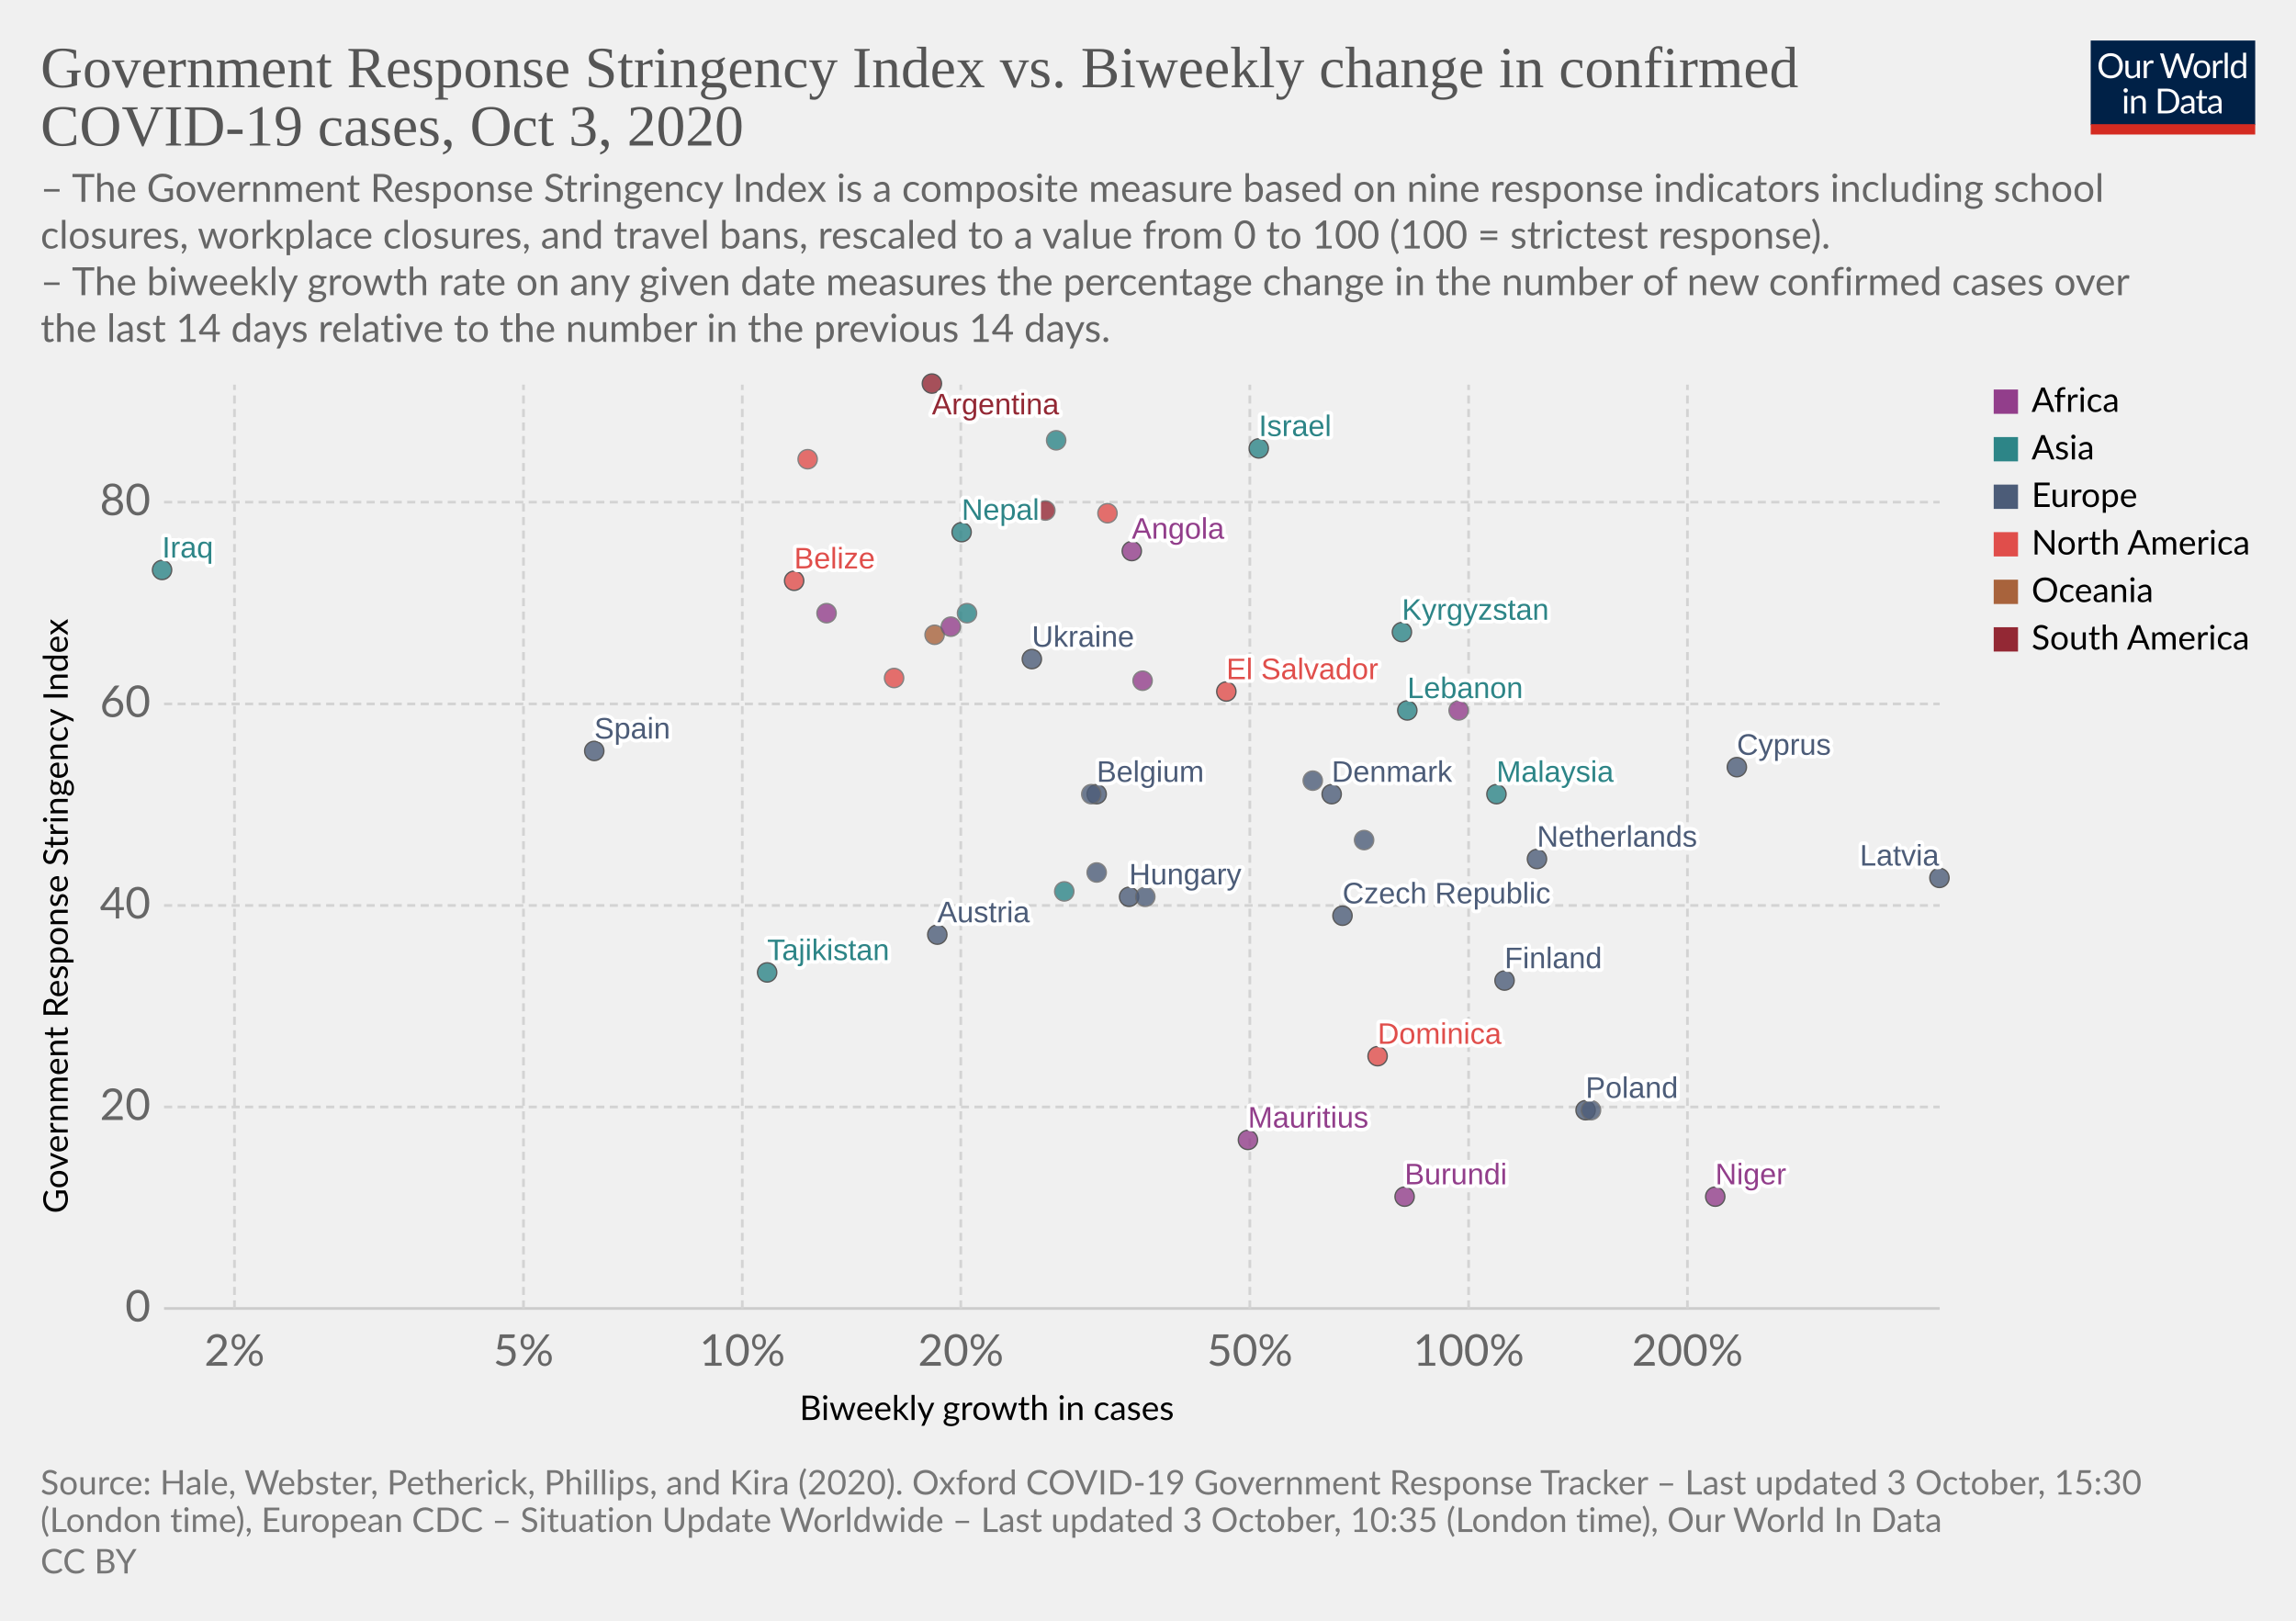
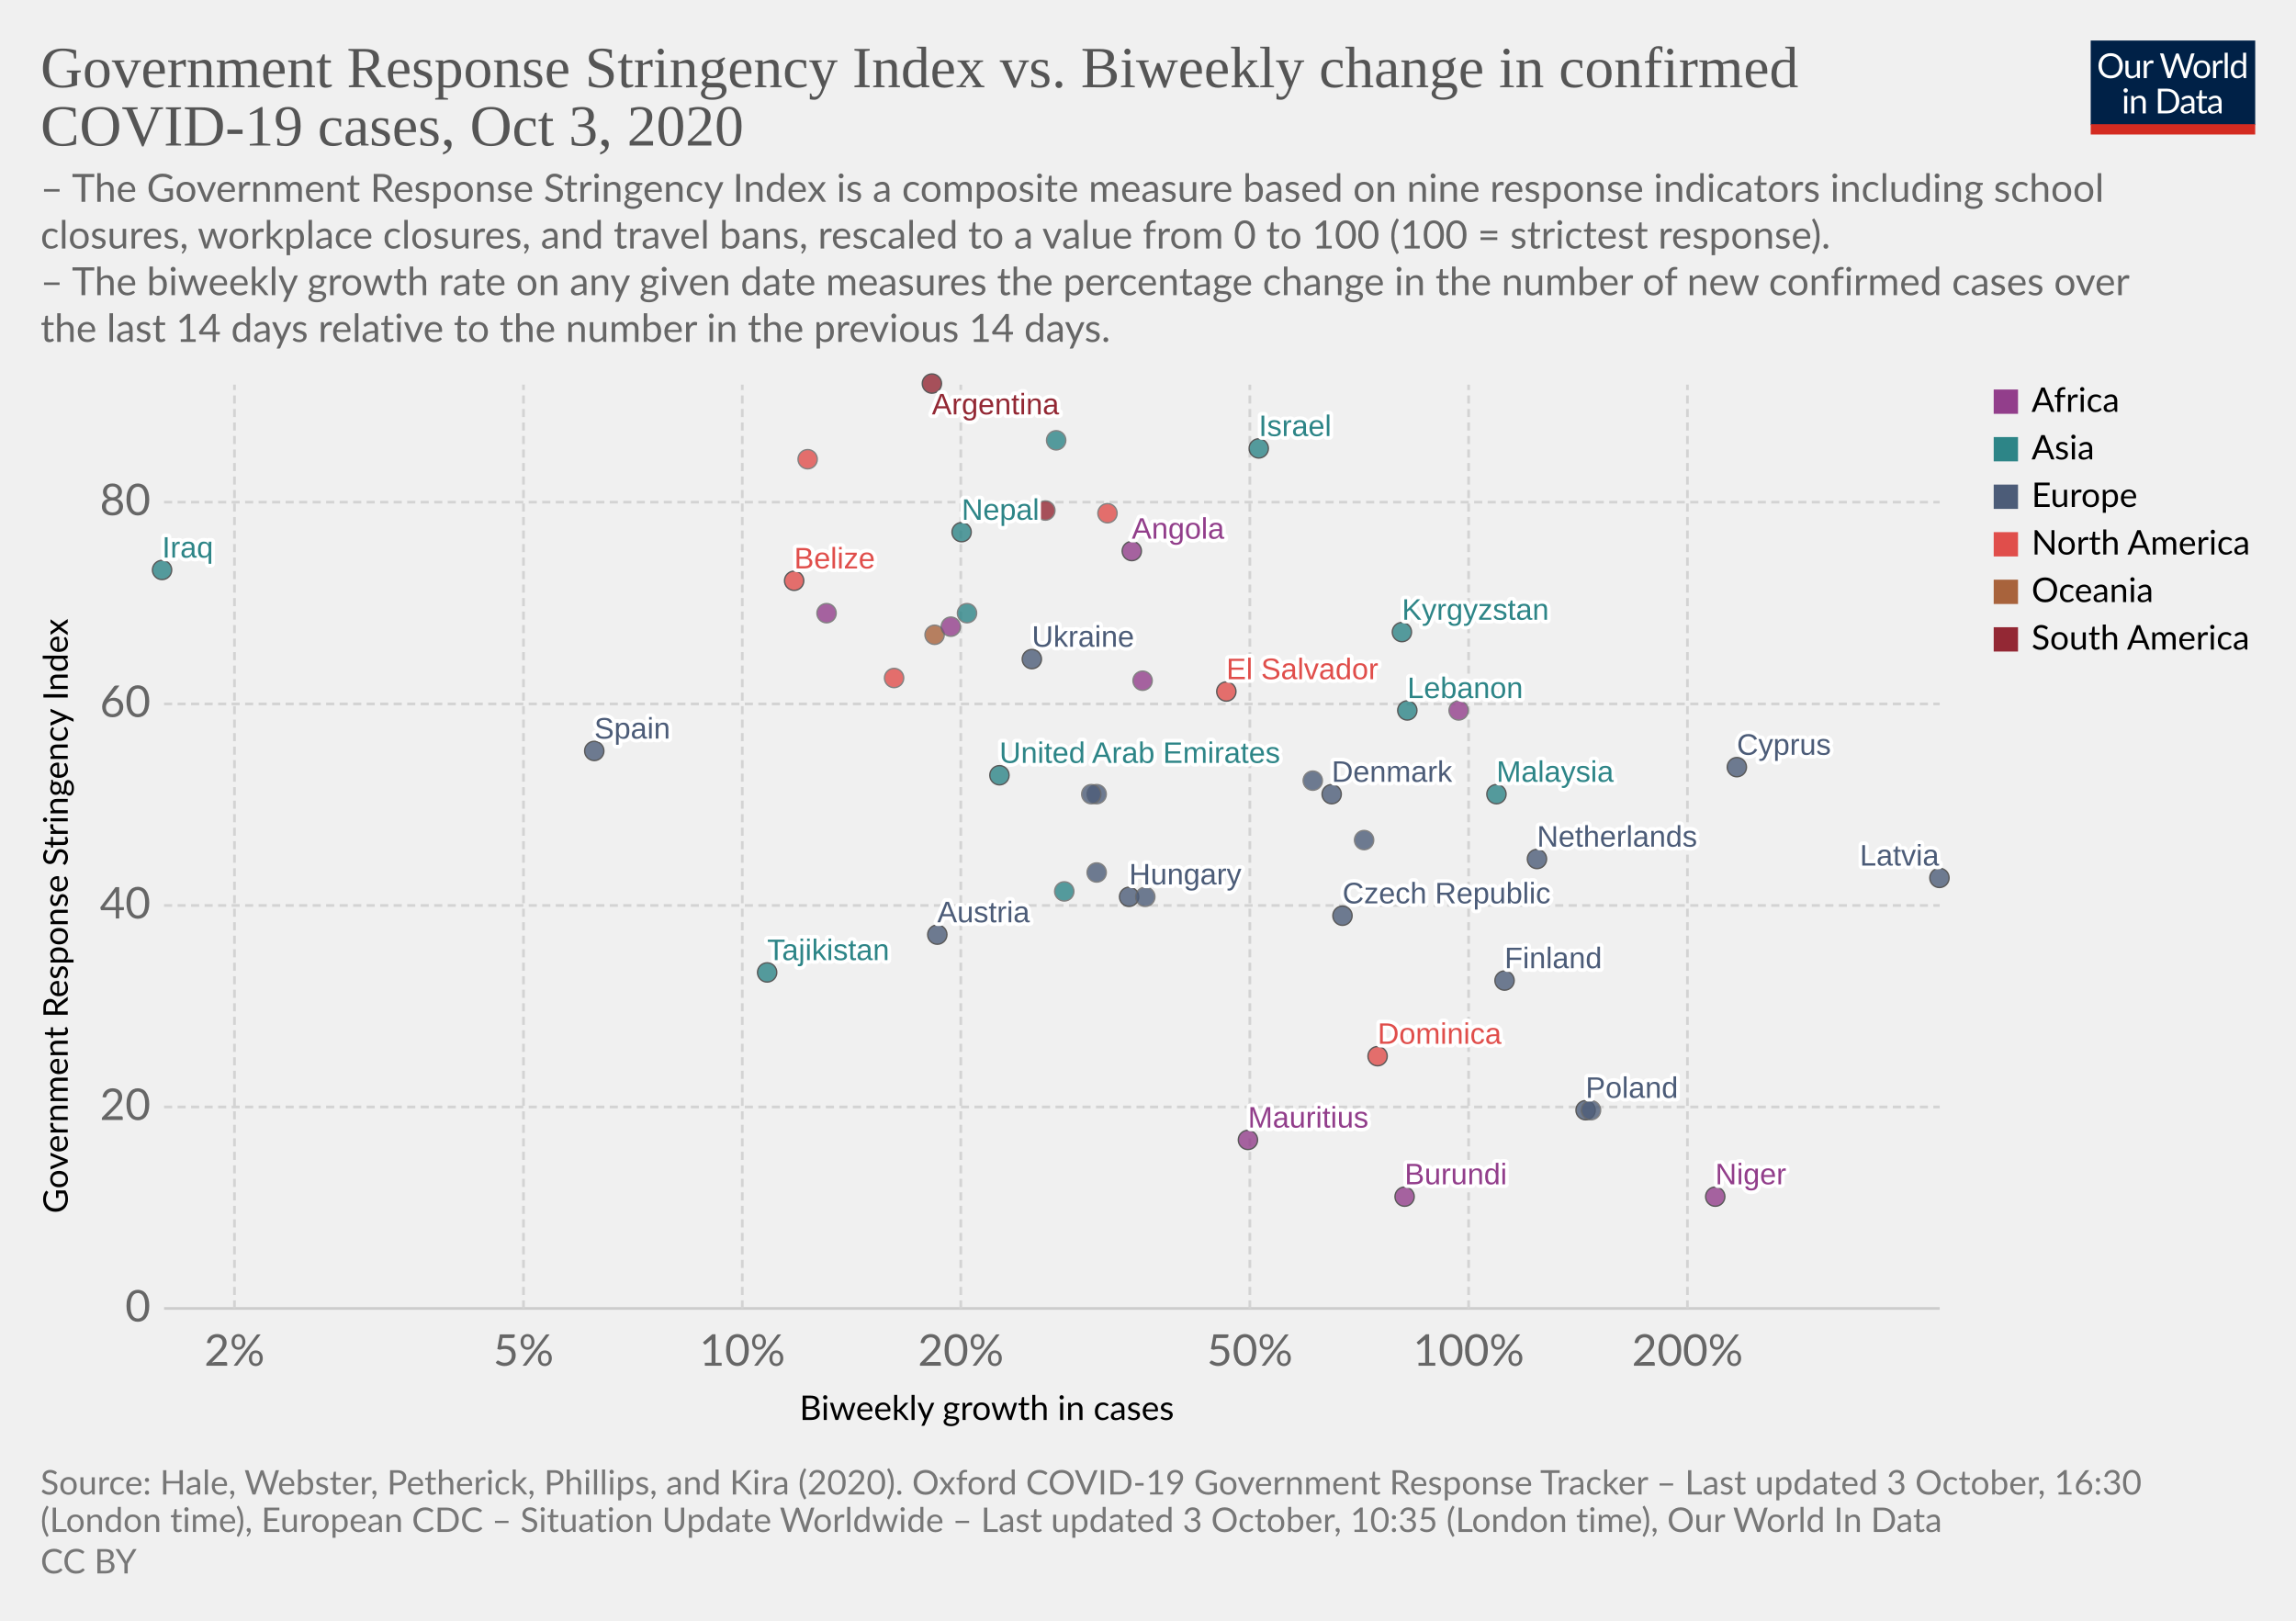
<svg xmlns="http://www.w3.org/2000/svg" version="1.1" style="background-color:#fff;-webkit-font-smoothing:antialiased" width="850" height="600" viewBox="0 0 850 600" font-family="Lato,'Helvetica Neue',Helvetica,Arial,sans-serif" font-size="18" text-rendering="optimizeLegibility">
  <g class="HeaderView">
    <g transform="matrix(.29 0 0 .29 774 15)">
      <svg width="210" height="120" viewBox="0 0 210 120" fill="none">
        <g clip-path="url(#clip0)">
          <path d="M0 0h210v107.89H0V0z" fill="#002147" />
          <path d="M40.98 32.25c0 2.36-.38 4.53-1.12 6.51a14.26 14.26 0 01-8.1 8.4c-1.9.78-4.02 1.17-6.34 1.17a16.6 16.6 0 01-6.33-1.17 14.31 14.31 0 01-8.08-8.4 18.29 18.29 0 01-1.12-6.51c0-2.36.38-4.53 1.12-6.5a14.32 14.32 0 018.07-8.44c1.92-.8 4.03-1.19 6.34-1.19 2.32 0 4.43.4 6.34 1.19 1.92.8 3.56 1.9 4.93 3.34a14.87 14.87 0 013.17 5.1 18.1 18.1 0 011.12 6.5zm-4.38 0c0-1.94-.26-3.68-.8-5.22a10.91 10.91 0 00-2.24-3.89 9.68 9.68 0 00-3.52-2.46 11.95 11.95 0 00-4.62-.86c-1.68 0-3.21.28-4.6.86a9.88 9.88 0 00-3.54 2.46 10.91 10.91 0 00-2.24 3.9c-.53 1.53-.8 3.27-.8 5.2 0 1.94.27 3.68.8 5.22a11.17 11.17 0 002.24 3.9 10.01 10.01 0 003.55 2.44c1.38.56 2.9.83 4.6.83 1.7 0 3.24-.27 4.61-.83a9.8 9.8 0 003.52-2.44 11.17 11.17 0 002.25-3.9c.53-1.54.8-3.28.8-5.21zm26.22-6.54V48H60.5c-.56 0-.9-.27-1.05-.81l-.31-2.4a12.45 12.45 0 01-3.26 2.6c-1.2.64-2.58.96-4.13.96-1.22 0-2.3-.2-3.24-.6a6.52 6.52 0 01-2.33-1.7 7.37 7.37 0 01-1.43-2.67c-.3-1.04-.46-2.2-.46-3.45V25.7h3.91v14.22c0 1.68.38 2.99 1.15 3.91.77.93 1.96 1.39 3.54 1.39 1.16 0 2.24-.27 3.23-.82a10.42 10.42 0 002.8-2.28V25.7h3.91zm8.61 4.47a9.94 9.94 0 012.6-3.56 5.64 5.64 0 013.76-1.3c.47 0 .92.05 1.34.15.44.1.83.27 1.17.49l-.3 2.92c-.09.37-.3.55-.66.55-.2 0-.5-.04-.9-.13a6.21 6.21 0 00-3.24.18c-.54.2-1.03.5-1.47.92-.42.4-.81.9-1.17 1.5-.33.58-.64 1.26-.92 2.02V48H67.7V25.71h2.25c.42 0 .72.08.88.25.16.16.27.44.33.83l.26 3.39zm61.16-13.7L122.75 48h-3.82l-7.99-24.05a21.95 21.95 0 01-.42-1.58 38.36 38.36 0 01-.44 1.58L102.05 48h-3.83L88.4 16.47h3.54c.38 0 .7.1.95.29.26.2.43.43.5.73l6.52 21.9c.1.4.2.83.28 1.28.1.46.2.94.29 1.46l.3-1.46c.12-.47.25-.9.38-1.27l7.41-21.91c.1-.25.26-.48.51-.69.27-.22.58-.33.95-.33h1.23c.38 0 .69.1.92.29.24.2.41.43.53.73l7.4 21.9a28.4 28.4 0 01.68 2.62 29.52 29.52 0 01.52-2.61l6.54-21.91c.07-.27.23-.5.48-.7.27-.21.58-.32.95-.32h3.32zm9.35 8.88c1.63 0 3.1.27 4.4.82a9.43 9.43 0 015.46 5.94c.5 1.4.74 2.98.74 4.73 0 1.76-.25 3.34-.74 4.75a9.43 9.43 0 01-5.46 5.92c-1.3.52-2.77.79-4.4.79-1.64 0-3.12-.27-4.44-.8a9.42 9.42 0 01-3.35-2.3c-.92-1-1.63-2.2-2.13-3.61-.49-1.41-.73-3-.73-4.75s.24-3.33.73-4.73c.5-1.43 1.2-2.64 2.13-3.63a9.4 9.4 0 013.35-2.31c1.32-.55 2.8-.82 4.44-.82zm0 19.89c2.2 0 3.84-.73 4.93-2.2 1.08-1.48 1.63-3.54 1.63-6.18 0-2.66-.55-4.72-1.63-6.2-1.09-1.49-2.73-2.23-4.93-2.23-1.12 0-2.09.2-2.93.57a5.7 5.7 0 00-2.06 1.65 7.5 7.5 0 00-1.24 2.67c-.26 1.04-.4 2.22-.4 3.54 0 2.64.55 4.7 1.64 6.18 1.1 1.47 2.76 2.2 4.99 2.2zm17.97-15.07a9.94 9.94 0 012.6-3.56 5.64 5.64 0 013.76-1.3c.47 0 .91.05 1.34.15.44.1.83.27 1.16.49l-.28 2.92c-.09.37-.31.55-.66.55-.2 0-.5-.04-.9-.13a6.2 6.2 0 00-3.24.18c-.54.2-1.03.5-1.47.92-.43.4-.82.9-1.17 1.5a13.1 13.1 0 00-.92 2.02V48h-3.94V25.71h2.24c.43 0 .72.08.88.25.17.16.28.44.33.83l.27 3.39zm15.04-14.59V48h-3.92V15.6h3.92zm19.55 15.43a6.22 6.22 0 00-2.38-2.05 6.7 6.7 0 00-2.86-.6c-2.07 0-3.66.75-4.77 2.23-1.12 1.48-1.68 3.6-1.68 6.33 0 1.46.13 2.7.38 3.74a7.29 7.29 0 001.1 2.56 4.35 4.35 0 001.78 1.45c.7.3 1.5.46 2.4.46 1.29 0 2.41-.3 3.36-.88a9.6 9.6 0 002.67-2.49V31.02zm3.91-15.43V48h-2.33c-.56 0-.9-.27-1.06-.81l-.35-2.71a12.13 12.13 0 01-3.25 2.77 8.28 8.28 0 01-4.23 1.06 7.31 7.31 0 01-6.14-2.9c-.73-.96-1.3-2.15-1.69-3.57a18.35 18.35 0 01.07-9.48 11.29 11.29 0 011.89-3.7 8.7 8.7 0 017.06-3.34 7.96 7.96 0 016.12 2.62V15.59h3.91zM46.61 70.71V93H42.7V70.71h3.91zm.84-7c0 .39-.08.75-.24 1.09a2.81 2.81 0 01-1.52 1.47 2.67 2.67 0 01-2.16 0 2.9 2.9 0 01-1.45-1.47 2.67 2.67 0 010-2.16c.15-.35.35-.65.6-.9.25-.27.53-.47.85-.62a2.67 2.67 0 012.16 0c.35.15.65.35.9.62.27.25.47.55.62.9.16.34.24.7.24 1.08zm7.97 10.24c.49-.54 1-1.04 1.54-1.48a9.85 9.85 0 013.66-1.84 8.96 8.96 0 015.43.35c.94.4 1.72.97 2.33 1.71a7.36 7.36 0 011.43 2.67c.32 1.04.49 2.19.49 3.45V93h-3.94V78.81c0-1.69-.4-3-1.17-3.92-.76-.93-1.93-1.4-3.5-1.4a6.6 6.6 0 00-3.25.83c-1 .56-1.92 1.31-2.77 2.27V93h-3.94V70.71h2.35c.56 0 .9.28 1.04.82l.3 2.42zm57.7 3.3c0 2.36-.37 4.5-1.11 6.44a14.3 14.3 0 01-3.17 4.98 14.1 14.1 0 01-4.93 3.2c-1.9.76-4.02 1.13-6.33 1.13H85.8V61.47h11.77c2.31 0 4.42.39 6.33 1.15a13.8 13.8 0 018.1 8.18 17.75 17.75 0 011.12 6.45zm-4.37 0c0-1.94-.26-3.67-.8-5.2a10.94 10.94 0 00-2.23-3.87 9.57 9.57 0 00-3.53-2.42 12.23 12.23 0 00-4.61-.83h-7.5v24.62h7.5c1.7 0 3.24-.28 4.61-.84a9.7 9.7 0 003.53-2.4 10.94 10.94 0 002.24-3.87c.53-1.53.8-3.26.8-5.2zm19.8 5.72c-1.8.06-3.34.2-4.62.44-1.26.22-2.3.51-3.1.88-.8.36-1.37.8-1.74 1.3-.35.5-.53 1.05-.53 1.67 0 .58.1 1.1.3 1.52a3 3 0 00.76 1.05c.34.27.73.46 1.17.6.45.11.94.17 1.45.17a7.28 7.28 0 003.5-.81 11.95 11.95 0 002.82-2.2v-4.62zm-12.65-9.11a12.73 12.73 0 013.98-2.66c1.43-.59 3-.88 4.73-.88 1.25 0 2.36.2 3.33.61a6.81 6.81 0 013.94 4.38c.33 1.04.5 2.19.5 3.43V93h-1.74a1.8 1.8 0 01-.88-.18c-.2-.13-.36-.38-.48-.74l-.44-2.12c-.59.55-1.16 1.03-1.72 1.46a9.48 9.48 0 01-3.74 1.7c-.69.15-1.46.23-2.3.23-.87 0-1.69-.12-2.45-.35a5.34 5.34 0 01-3.34-2.93 6.64 6.64 0 01-.49-2.64c0-.88.25-1.72.73-2.53a6.33 6.33 0 012.35-2.17c1.09-.63 2.5-1.15 4.25-1.54 1.75-.41 3.89-.65 6.42-.7v-1.75c0-1.73-.37-3.03-1.12-3.91-.75-.9-1.84-1.34-3.28-1.34-.97 0-1.78.12-2.44.37-.64.23-1.2.5-1.7.81l-1.23.82c-.33.23-.67.35-1 .35-.27 0-.5-.07-.69-.2a2.1 2.1 0 01-.48-.53l-.7-1.25zm27.67 19.5c-1.76 0-3.12-.5-4.07-1.48-.94-.98-1.41-2.4-1.41-4.25V74h-2.68a.9.9 0 01-.6-.2c-.16-.14-.24-.36-.24-.66v-1.56l3.65-.46.9-6.89a.9.9 0 01.29-.52.88.88 0 01.62-.22H142v7.67h6.44V74H142v13.38c0 .94.22 1.63.68 2.09.45.45 1.04.68 1.76.68a3.21 3.21 0 001.85-.53l.55-.35c.16-.12.3-.18.41-.18.2 0 .4.13.55.38l1.15 1.87a7.45 7.45 0 01-2.44 1.5c-.96.35-1.94.52-2.95.52zm19.68-10.4c-1.8.07-3.34.21-4.62.45-1.26.22-2.3.51-3.1.88-.8.36-1.37.8-1.74 1.3-.35.5-.53 1.05-.53 1.67 0 .58.1 1.1.3 1.52.18.42.44.77.76 1.05.34.27.73.46 1.17.6.45.11.94.17 1.45.17a7.3 7.3 0 003.5-.81 12.04 12.04 0 002.82-2.2v-4.62zm-12.65-9.1a12.72 12.72 0 013.99-2.66c1.42-.59 3-.88 4.72-.88 1.25 0 2.36.2 3.33.61a6.81 6.81 0 013.94 4.38c.33 1.04.5 2.19.5 3.43V93h-1.74a1.8 1.8 0 01-.88-.18c-.2-.13-.36-.38-.48-.74l-.44-2.12c-.59.55-1.16 1.03-1.72 1.46a9.48 9.48 0 01-3.74 1.7c-.69.15-1.46.23-2.3.23-.87 0-1.69-.12-2.45-.35a5.33 5.33 0 01-3.34-2.93 6.62 6.62 0 01-.49-2.64c0-.88.25-1.72.73-2.53a6.33 6.33 0 012.35-2.17c1.09-.63 2.5-1.15 4.25-1.54a31.2 31.2 0 016.42-.7v-1.75c0-1.73-.37-3.03-1.12-3.91-.75-.9-1.84-1.34-3.28-1.34-.97 0-1.78.12-2.44.37-.64.23-1.2.5-1.7.81-.46.3-.87.57-1.22.82-.34.23-.68.35-1.02.35-.26 0-.49-.07-.68-.2a1.88 1.88 0 01-.48-.53l-.7-1.25z" fill="#fff" />
          <path fill="#D42B21" d="M0 106.79h210V120H0z" />
        </g>
        <defs>
          <clipPath id="clip0">
            <path fill="#fff" d="M0 0h210v120H0z" />
          </clipPath>
        </defs>
      </svg>
    </g>
    <a href="https://ourworldindata.org/grapher/government-response-stringency-index-vs-biweekly-change-in-confirmed-covid-19-cases?time=latest" target="_blank" rel="noopener" font-family="&quot;Playfair Display&quot;,Georgia,&quot;Times New Roman&quot;,serif">
      <text font-size="21.6" x="15" y="32.3" fill="#555">
        <tspan x="15" y="32.28">Government Response Stringency Index vs. Biweekly change in confirmed</tspan>
        <tspan x="15" y="53.88">COVID-19 cases, Oct 3, 2020</tspan>
      </text>
    </a>
    <text font-size="14.4" x="15" y="74.7" fill="#666">
      <tspan x="15" y="74.72">– The Government Response Stringency Index is a composite measure based on nine response indicators including school</tspan>
      <tspan x="15" y="92">closures, workplace closures, and travel bans, rescaled to a value from 0 to 100 (100 = strictest response).</tspan>
      <tspan x="15" y="109.28"> – The biweekly growth rate on any given date measures the percentage change in the number of new confirmed cases over</tspan>
      <tspan x="15" y="126.56">the last 14 days relative to the number in the previous 14 days.</tspan>
    </text>
  </g>
  <g class="ScatterPlot">
    <g class="DualAxisView">
      <g class="HorizontalAxis">
        <text font-size="12.6" x="296" y="525.7">
          <tspan x="295.99" y="525.68">Biweekly growth in cases</tspan>
        </text>
        <text x="86.8" y="505.6" fill="#666" text-anchor="middle" font-size="16.2">2%</text>
        <text x="193.8" y="505.6" fill="#666" text-anchor="middle" font-size="16.2">5%</text>
        <text x="274.8" y="505.6" fill="#666" text-anchor="middle" font-size="16.2">10%</text>
        <text x="355.7" y="505.6" fill="#666" text-anchor="middle" font-size="16.2">20%</text>
        <text x="462.7" y="505.6" fill="#666" text-anchor="middle" font-size="16.2">50%</text>
        <text x="543.7" y="505.6" fill="#666" text-anchor="middle" font-size="16.2">100%</text>
        <text x="624.7" y="505.6" fill="#666" text-anchor="middle" font-size="16.2">200%</text>
      </g>
      <g class="VerticalAxis">
        <text font-size="12.6" x="-449.2" y="25.1" transform="rotate(-90)">
          <tspan x="-449.2" y="25.08">Government Response Stringency Index</tspan>
        </text>
        <text x="55.74" y="484.4" fill="#666" dominant-baseline="middle" text-anchor="end" font-size="16.2">0</text>
        <text x="55.74" y="409.8" fill="#666" dominant-baseline="middle" text-anchor="end" font-size="16.2">20</text>
        <text x="55.74" y="335.2" fill="#666" dominant-baseline="middle" text-anchor="end" font-size="16.2">40</text>
        <text x="55.74" y="260.6" fill="#666" dominant-baseline="middle" text-anchor="end" font-size="16.2">60</text>
        <text x="55.74" y="185.9" fill="#666" dominant-baseline="middle" text-anchor="end" font-size="16.2">80</text>
      </g>
      <g class="AxisGridLines horizontalLines">
        <path stroke="#ccc" d="M60.74 484.4h657.35" />
        <path stroke="#d3d3d3" stroke-dasharray="3,2" d="M60.74 409.8h657.35M60.74 335.2h657.35M60.74 260.6h657.35M60.74 185.9h657.35" />
      </g>
      <g class="AxisGridLines verticalLines" stroke="#d3d3d3" stroke-dasharray="3,2">
        <path d="M86.8 484.4v-342M193.8 484.4v-342M274.8 484.4v-342M355.7 484.4v-342M462.7 484.4v-342M543.7 484.4v-342M624.7 484.4v-342" />
      </g>
    </g>
    <g class="PointsWithLabels clickable" clip-path="url(#a)" font-family="Arial, sans-serif">
      <path fill="rgba(255,255,255,0)" d="M60.74 142.4h657.35v342H60.74z" />
      <defs>
        <clipPath id="a">
          <path d="M50.74 132.4h677.35v362H50.74z" />
        </clipPath>
      </defs>
+       <g class="key-United-Arab-Emirates_0">
+         <circle cx="370" cy="287" r="3.57" fill="#2D8587" opacity=".8" stroke="#333" stroke-width=".5" />
+       </g>
      <g class="key-Argentina_0">
        <circle cx="345" cy="142" r="3.57" fill="#932834" opacity=".8" stroke="#333" stroke-width=".5" />
      </g>
      <g class="key-Austria_0">
        <circle cx="347" cy="346" r="3.57" fill="#4C5C78" opacity=".8" stroke="#333" stroke-width=".5" />
      </g>
      <g class="key-Belgium_0">
-         <circle cx="406" cy="294" r="3.57" fill="#4C5C78" opacity=".8" stroke="#333" stroke-width=".5" />
+         <circle cx="406" cy="294" r="3.57" fill="#4C5C78" opacity=".8" stroke="#666" stroke-width=".5" />
      </g>
      <g class="key-Belize_0">
        <circle cx="294" cy="215" r="3.57" fill="#E04E4B" opacity=".8" stroke="#333" stroke-width=".5" />
      </g>
      <g class="key-Angola_0">
        <circle cx="419" cy="204" r="3.57" fill="#923E8B" opacity=".8" stroke="#333" stroke-width=".5" />
      </g>
      <g class="key-Latvia_0">
        <circle cx="718" cy="325" r="3.57" fill="#4C5C78" opacity=".8" stroke="#333" stroke-width=".5" />
      </g>
      <g class="key-Ukraine_0">
        <circle cx="382" cy="244" r="3.57" fill="#4C5C78" opacity=".8" stroke="#333" stroke-width=".5" />
      </g>
      <g class="key-Cyprus_0">
        <circle cx="643" cy="284" r="3.57" fill="#4C5C78" opacity=".8" stroke="#333" stroke-width=".5" />
      </g>
      <g class="key-Czech-Republic_0">
        <circle cx="497" cy="339" r="3.57" fill="#4C5C78" opacity=".8" stroke="#333" stroke-width=".5" />
      </g>
      <g class="key-Denmark_0">
        <circle cx="493" cy="294" r="3.57" fill="#4C5C78" opacity=".8" stroke="#333" stroke-width=".5" />
      </g>
      <g class="key-Spain_0">
        <circle cx="220" cy="278" r="3.57" fill="#4C5C78" opacity=".8" stroke="#333" stroke-width=".5" />
      </g>
      <g class="key-Finland_0">
        <circle cx="557" cy="363" r="3.57" fill="#4C5C78" opacity=".8" stroke="#333" stroke-width=".5" />
      </g>
      <g class="key-Greece_0">
        <circle cx="404" cy="294" r="3.57" fill="#4C5C78" opacity=".8" stroke="#666" stroke-width=".5" />
      </g>
      <g class="key-Guyana_0">
        <circle cx="387" cy="189" r="3.57" fill="#932834" opacity=".8" stroke="#666" stroke-width=".5" />
      </g>
      <g class="key-Honduras_0">
        <circle cx="299" cy="170" r="3.57" fill="#E04E4B" opacity=".8" stroke="#666" stroke-width=".5" />
      </g>
      <g class="key-Hungary_0">
        <circle cx="418" cy="332" r="3.57" fill="#4C5C78" opacity=".8" stroke="#333" stroke-width=".5" />
      </g>
      <g class="key-Indonesia_0">
        <circle cx="358" cy="227" r="3.57" fill="#2D8587" opacity=".8" stroke="#666" stroke-width=".5" />
      </g>
      <g class="key-Ireland_0">
        <circle cx="486" cy="289" r="3.57" fill="#4C5C78" opacity=".8" stroke="#666" stroke-width=".5" />
      </g>
      <g class="key-Oman_0">
        <circle cx="391" cy="163" r="3.57" fill="#2D8587" opacity=".8" stroke="#666" stroke-width=".5" />
      </g>
      <g class="key-Pakistan_0">
        <circle cx="394" cy="330" r="3.57" fill="#2D8587" opacity=".8" stroke="#666" stroke-width=".5" />
      </g>
      <g class="key-Poland_0">
        <circle cx="587" cy="411" r="3.57" fill="#4C5C78" opacity=".8" stroke="#333" stroke-width=".5" />
      </g>
      <g class="key-Portugal_0">
        <circle cx="406" cy="323" r="3.57" fill="#4C5C78" opacity=".8" stroke="#666" stroke-width=".5" />
      </g>
      <g class="key-Russia_0">
        <circle cx="424" cy="332" r="3.57" fill="#4C5C78" opacity=".8" stroke="#666" stroke-width=".5" />
      </g>
      <g class="key-El-Salvador_0">
        <circle cx="454" cy="256" r="3.57" fill="#E04E4B" opacity=".8" stroke="#333" stroke-width=".5" />
      </g>
      <g class="key-Slovenia_0">
        <circle cx="505" cy="311" r="3.57" fill="#4C5C78" opacity=".8" stroke="#666" stroke-width=".5" />
      </g>
      <g class="key-United-States_0">
        <circle cx="331" cy="251" r="3.57" fill="#E04E4B" opacity=".8" stroke="#666" stroke-width=".5" />
      </g>
      <g class="key-Tajikistan_0">
        <circle cx="284" cy="360" r="3.57" fill="#2D8587" opacity=".8" stroke="#333" stroke-width=".5" />
      </g>
      <g class="key-Guam_0">
        <circle cx="346" cy="235" r="3.57" fill="#A8633C" opacity=".8" stroke="#666" stroke-width=".5" />
      </g>
      <g class="key-Kyrgyzstan_0">
        <circle cx="519" cy="234" r="3.57" fill="#2D8587" opacity=".8" stroke="#333" stroke-width=".5" />
      </g>
      <g class="key-Mauritius_0">
        <circle cx="462" cy="422" r="3.57" fill="#923E8B" opacity=".8" stroke="#333" stroke-width=".5" />
      </g>
      <g class="key-Cape-Verde_0">
        <circle cx="306" cy="227" r="3.57" fill="#923E8B" opacity=".8" stroke="#666" stroke-width=".5" />
      </g>
      <g class="key-Niger_0">
        <circle cx="635" cy="443" r="3.57" fill="#923E8B" opacity=".8" stroke="#333" stroke-width=".5" />
      </g>
      <g class="key-Dominica_0">
        <circle cx="510" cy="391" r="3.57" fill="#E04E4B" opacity=".8" stroke="#333" stroke-width=".5" />
      </g>
      <g class="key-Mozambique_0">
        <circle cx="423" cy="252" r="3.57" fill="#923E8B" opacity=".8" stroke="#666" stroke-width=".5" />
      </g>
      <g class="key-Iraq_0">
        <circle cx="60" cy="211" r="3.57" fill="#2D8587" opacity=".8" stroke="#333" stroke-width=".5" />
      </g>
      <g class="key-Israel_0">
        <circle cx="466" cy="166" r="3.57" fill="#2D8587" opacity=".8" stroke="#333" stroke-width=".5" />
      </g>
      <g class="key-Kenya_0">
        <circle cx="352" cy="232" r="3.57" fill="#923E8B" opacity=".8" stroke="#666" stroke-width=".5" />
      </g>
      <g class="key-Lebanon_0">
        <circle cx="521" cy="263" r="3.57" fill="#2D8587" opacity=".8" stroke="#333" stroke-width=".5" />
      </g>
      <g class="key-Lithuania_0">
        <circle cx="589" cy="411" r="3.57" fill="#4C5C78" opacity=".8" stroke="#666" stroke-width=".5" />
      </g>
      <g class="key-Malaysia_0">
        <circle cx="554" cy="294" r="3.57" fill="#2D8587" opacity=".8" stroke="#333" stroke-width=".5" />
      </g>
      <g class="key-Netherlands_0">
        <circle cx="569" cy="318" r="3.57" fill="#4C5C78" opacity=".8" stroke="#333" stroke-width=".5" />
      </g>
      <g class="key-Nepal_0">
        <circle cx="356" cy="197" r="3.57" fill="#2D8587" opacity=".8" stroke="#333" stroke-width=".5" />
      </g>
      <g class="key-Jamaica_0">
        <circle cx="410" cy="190" r="3.57" fill="#E04E4B" opacity=".8" stroke="#666" stroke-width=".5" />
      </g>
      <g class="key-Burundi_0">
        <circle cx="520" cy="443" r="3.57" fill="#923E8B" opacity=".8" stroke="#333" stroke-width=".5" />
      </g>
      <g class="key-Lesotho_0">
        <circle cx="540" cy="263" r="3.57" fill="#923E8B" opacity=".8" stroke="#666" stroke-width=".5" />
      </g>
      <g class="backgroundLabels" fill="#333" font-size="11" font-weight="400">
+         <text x="370" y="282.43" fill="#fff" stroke="#fff" stroke-linecap="round" stroke-linejoin="round" stroke-width=".25em">United Arab Emirates</text>
+         <text x="370" y="282.43" fill="#2D8587">United Arab Emirates</text>
        <text x="345" y="153.4" fill="#fff" stroke="#fff" stroke-linecap="round" stroke-linejoin="round" stroke-width=".25em">Argentina</text>
        <text x="345" y="153.4" fill="#932834">Argentina</text>
        <text x="347" y="341.43" fill="#fff" stroke="#fff" stroke-linecap="round" stroke-linejoin="round" stroke-width=".25em">Austria</text>
        <text x="347" y="341.43" fill="#4C5C78">Austria</text>
-         <text x="406" y="289.43" fill="#fff" stroke="#fff" stroke-linecap="round" stroke-linejoin="round" stroke-width=".25em">Belgium</text>
-         <text x="406" y="289.43" fill="#4C5C78">Belgium</text>
        <text x="294" y="210.43" fill="#fff" stroke="#fff" stroke-linecap="round" stroke-linejoin="round" stroke-width=".25em">Belize</text>
        <text x="294" y="210.43" fill="#E04E4B">Belize</text>
        <text x="419" y="199.43" fill="#fff" stroke="#fff" stroke-linecap="round" stroke-linejoin="round" stroke-width=".25em">Angola</text>
        <text x="419" y="199.43" fill="#923E8B">Angola</text>
        <text x="688.52" y="320.43" fill="#fff" stroke="#fff" stroke-linecap="round" stroke-linejoin="round" stroke-width=".25em">Latvia</text>
        <text x="688.52" y="320.43" fill="#4C5C78">Latvia</text>
        <text x="382" y="239.43" fill="#fff" stroke="#fff" stroke-linecap="round" stroke-linejoin="round" stroke-width=".25em">Ukraine</text>
        <text x="382" y="239.43" fill="#4C5C78">Ukraine</text>
        <text x="643" y="279.43" fill="#fff" stroke="#fff" stroke-linecap="round" stroke-linejoin="round" stroke-width=".25em">Cyprus</text>
        <text x="643" y="279.43" fill="#4C5C78">Cyprus</text>
        <text x="497" y="334.43" fill="#fff" stroke="#fff" stroke-linecap="round" stroke-linejoin="round" stroke-width=".25em">Czech Republic</text>
        <text x="497" y="334.43" fill="#4C5C78">Czech Republic</text>
        <text x="493" y="289.43" fill="#fff" stroke="#fff" stroke-linecap="round" stroke-linejoin="round" stroke-width=".25em">Denmark</text>
        <text x="493" y="289.43" fill="#4C5C78">Denmark</text>
        <text x="220" y="273.43" fill="#fff" stroke="#fff" stroke-linecap="round" stroke-linejoin="round" stroke-width=".25em">Spain</text>
        <text x="220" y="273.43" fill="#4C5C78">Spain</text>
        <text x="557" y="358.43" fill="#fff" stroke="#fff" stroke-linecap="round" stroke-linejoin="round" stroke-width=".25em">Finland</text>
        <text x="557" y="358.43" fill="#4C5C78">Finland</text>
        <text x="418" y="327.43" fill="#fff" stroke="#fff" stroke-linecap="round" stroke-linejoin="round" stroke-width=".25em">Hungary</text>
        <text x="418" y="327.43" fill="#4C5C78">Hungary</text>
        <text x="587" y="406.43" fill="#fff" stroke="#fff" stroke-linecap="round" stroke-linejoin="round" stroke-width=".25em">Poland</text>
        <text x="587" y="406.43" fill="#4C5C78">Poland</text>
        <text x="454" y="251.43" fill="#fff" stroke="#fff" stroke-linecap="round" stroke-linejoin="round" stroke-width=".25em">El Salvador</text>
        <text x="454" y="251.43" fill="#E04E4B">El Salvador</text>
        <text x="284" y="355.43" fill="#fff" stroke="#fff" stroke-linecap="round" stroke-linejoin="round" stroke-width=".25em">Tajikistan</text>
        <text x="284" y="355.43" fill="#2D8587">Tajikistan</text>
        <text x="519" y="229.43" fill="#fff" stroke="#fff" stroke-linecap="round" stroke-linejoin="round" stroke-width=".25em">Kyrgyzstan</text>
        <text x="519" y="229.43" fill="#2D8587">Kyrgyzstan</text>
        <text x="462" y="417.43" fill="#fff" stroke="#fff" stroke-linecap="round" stroke-linejoin="round" stroke-width=".25em">Mauritius</text>
        <text x="462" y="417.43" fill="#923E8B">Mauritius</text>
        <text x="635" y="438.43" fill="#fff" stroke="#fff" stroke-linecap="round" stroke-linejoin="round" stroke-width=".25em">Niger</text>
        <text x="635" y="438.43" fill="#923E8B">Niger</text>
        <text x="510" y="386.43" fill="#fff" stroke="#fff" stroke-linecap="round" stroke-linejoin="round" stroke-width=".25em">Dominica</text>
        <text x="510" y="386.43" fill="#E04E4B">Dominica</text>
        <text x="60" y="206.43" fill="#fff" stroke="#fff" stroke-linecap="round" stroke-linejoin="round" stroke-width=".25em">Iraq</text>
        <text x="60" y="206.43" fill="#2D8587">Iraq</text>
        <text x="466" y="161.43" fill="#fff" stroke="#fff" stroke-linecap="round" stroke-linejoin="round" stroke-width=".25em">Israel</text>
        <text x="466" y="161.43" fill="#2D8587">Israel</text>
        <text x="521" y="258.43" fill="#fff" stroke="#fff" stroke-linecap="round" stroke-linejoin="round" stroke-width=".25em">Lebanon</text>
        <text x="521" y="258.43" fill="#2D8587">Lebanon</text>
        <text x="554" y="289.43" fill="#fff" stroke="#fff" stroke-linecap="round" stroke-linejoin="round" stroke-width=".25em">Malaysia</text>
        <text x="554" y="289.43" fill="#2D8587">Malaysia</text>
        <text x="569" y="313.43" fill="#fff" stroke="#fff" stroke-linecap="round" stroke-linejoin="round" stroke-width=".25em">Netherlands</text>
        <text x="569" y="313.43" fill="#4C5C78">Netherlands</text>
        <text x="356" y="192.43" fill="#fff" stroke="#fff" stroke-linecap="round" stroke-linejoin="round" stroke-width=".25em">Nepal</text>
        <text x="356" y="192.43" fill="#2D8587">Nepal</text>
        <text x="520" y="438.43" fill="#fff" stroke="#fff" stroke-linecap="round" stroke-linejoin="round" stroke-width=".25em">Burundi</text>
        <text x="520" y="438.43" fill="#923E8B">Burundi</text>
      </g>
    </g>
    <g class="ScatterColorLegend clickable" cursor="pointer">
      <g class="legendMark">
        <path fill="#923E8B" d="M738.09 144.2h9v9h-9z" />
        <text font-size="12.6" x="752.1" y="152.5">
          <tspan x="752.09" y="152.48">Africa</tspan>
        </text>
      </g>
      <g class="legendMark">
        <path fill="#2D8587" d="M738.09 161.8h9v9h-9z" />
        <text font-size="12.6" x="752.1" y="170.1">
          <tspan x="752.09" y="170.08">Asia</tspan>
        </text>
      </g>
      <g class="legendMark">
        <path fill="#4C5C78" d="M738.09 179.4h9v9h-9z" />
        <text font-size="12.6" x="752.1" y="187.7">
          <tspan x="752.09" y="187.68">Europe</tspan>
        </text>
      </g>
      <g class="legendMark">
        <path fill="#E04E4B" d="M738.09 197h9v9h-9z" />
        <text font-size="12.6" x="752.1" y="205.3">
          <tspan x="752.09" y="205.28">North America</tspan>
        </text>
      </g>
      <g class="legendMark">
        <path fill="#A8633C" d="M738.09 214.6h9v9h-9z" />
        <text font-size="12.6" x="752.1" y="222.9">
          <tspan x="752.09" y="222.88">Oceania</tspan>
        </text>
      </g>
      <g class="legendMark">
        <path fill="#932834" d="M738.09 232.2h9v9h-9z" />
        <text font-size="12.6" x="752.1" y="240.5">
          <tspan x="752.09" y="240.48">South America</tspan>
        </text>
      </g>
    </g>
  </g>
  <g class="SourcesFooter" fill="#777">
    <g class="clickable" fill="#777">
      <text font-size="12.6" x="15" y="553.3">
-         <tspan x="15" y="553.28">Source: Hale, Webster, Petherick, Phillips, and Kira (2020). Oxford COVID-19 Government Response Tracker – Last updated 3 October, 15:30</tspan>
+         <tspan x="15" y="553.28">Source: Hale, Webster, Petherick, Phillips, and Kira (2020). Oxford COVID-19 Government Response Tracker – Last updated 3 October, 16:30</tspan>
        <tspan x="15" y="567.14">(London time), European CDC – Situation Update Worldwide – Last updated 3 October, 10:35 (London time), Our World In Data</tspan>
      </text>
    </g>
    <text font-size="12.6" x="15" y="582.5">
      <tspan x="15" y="582.48">
        <a class="cclogo" href="http://creativecommons.org/licenses/by/4.0/deed.en_US" target="_blank" fill="#777">CC BY</a>
      </tspan>
    </text>
  </g>
</svg>
